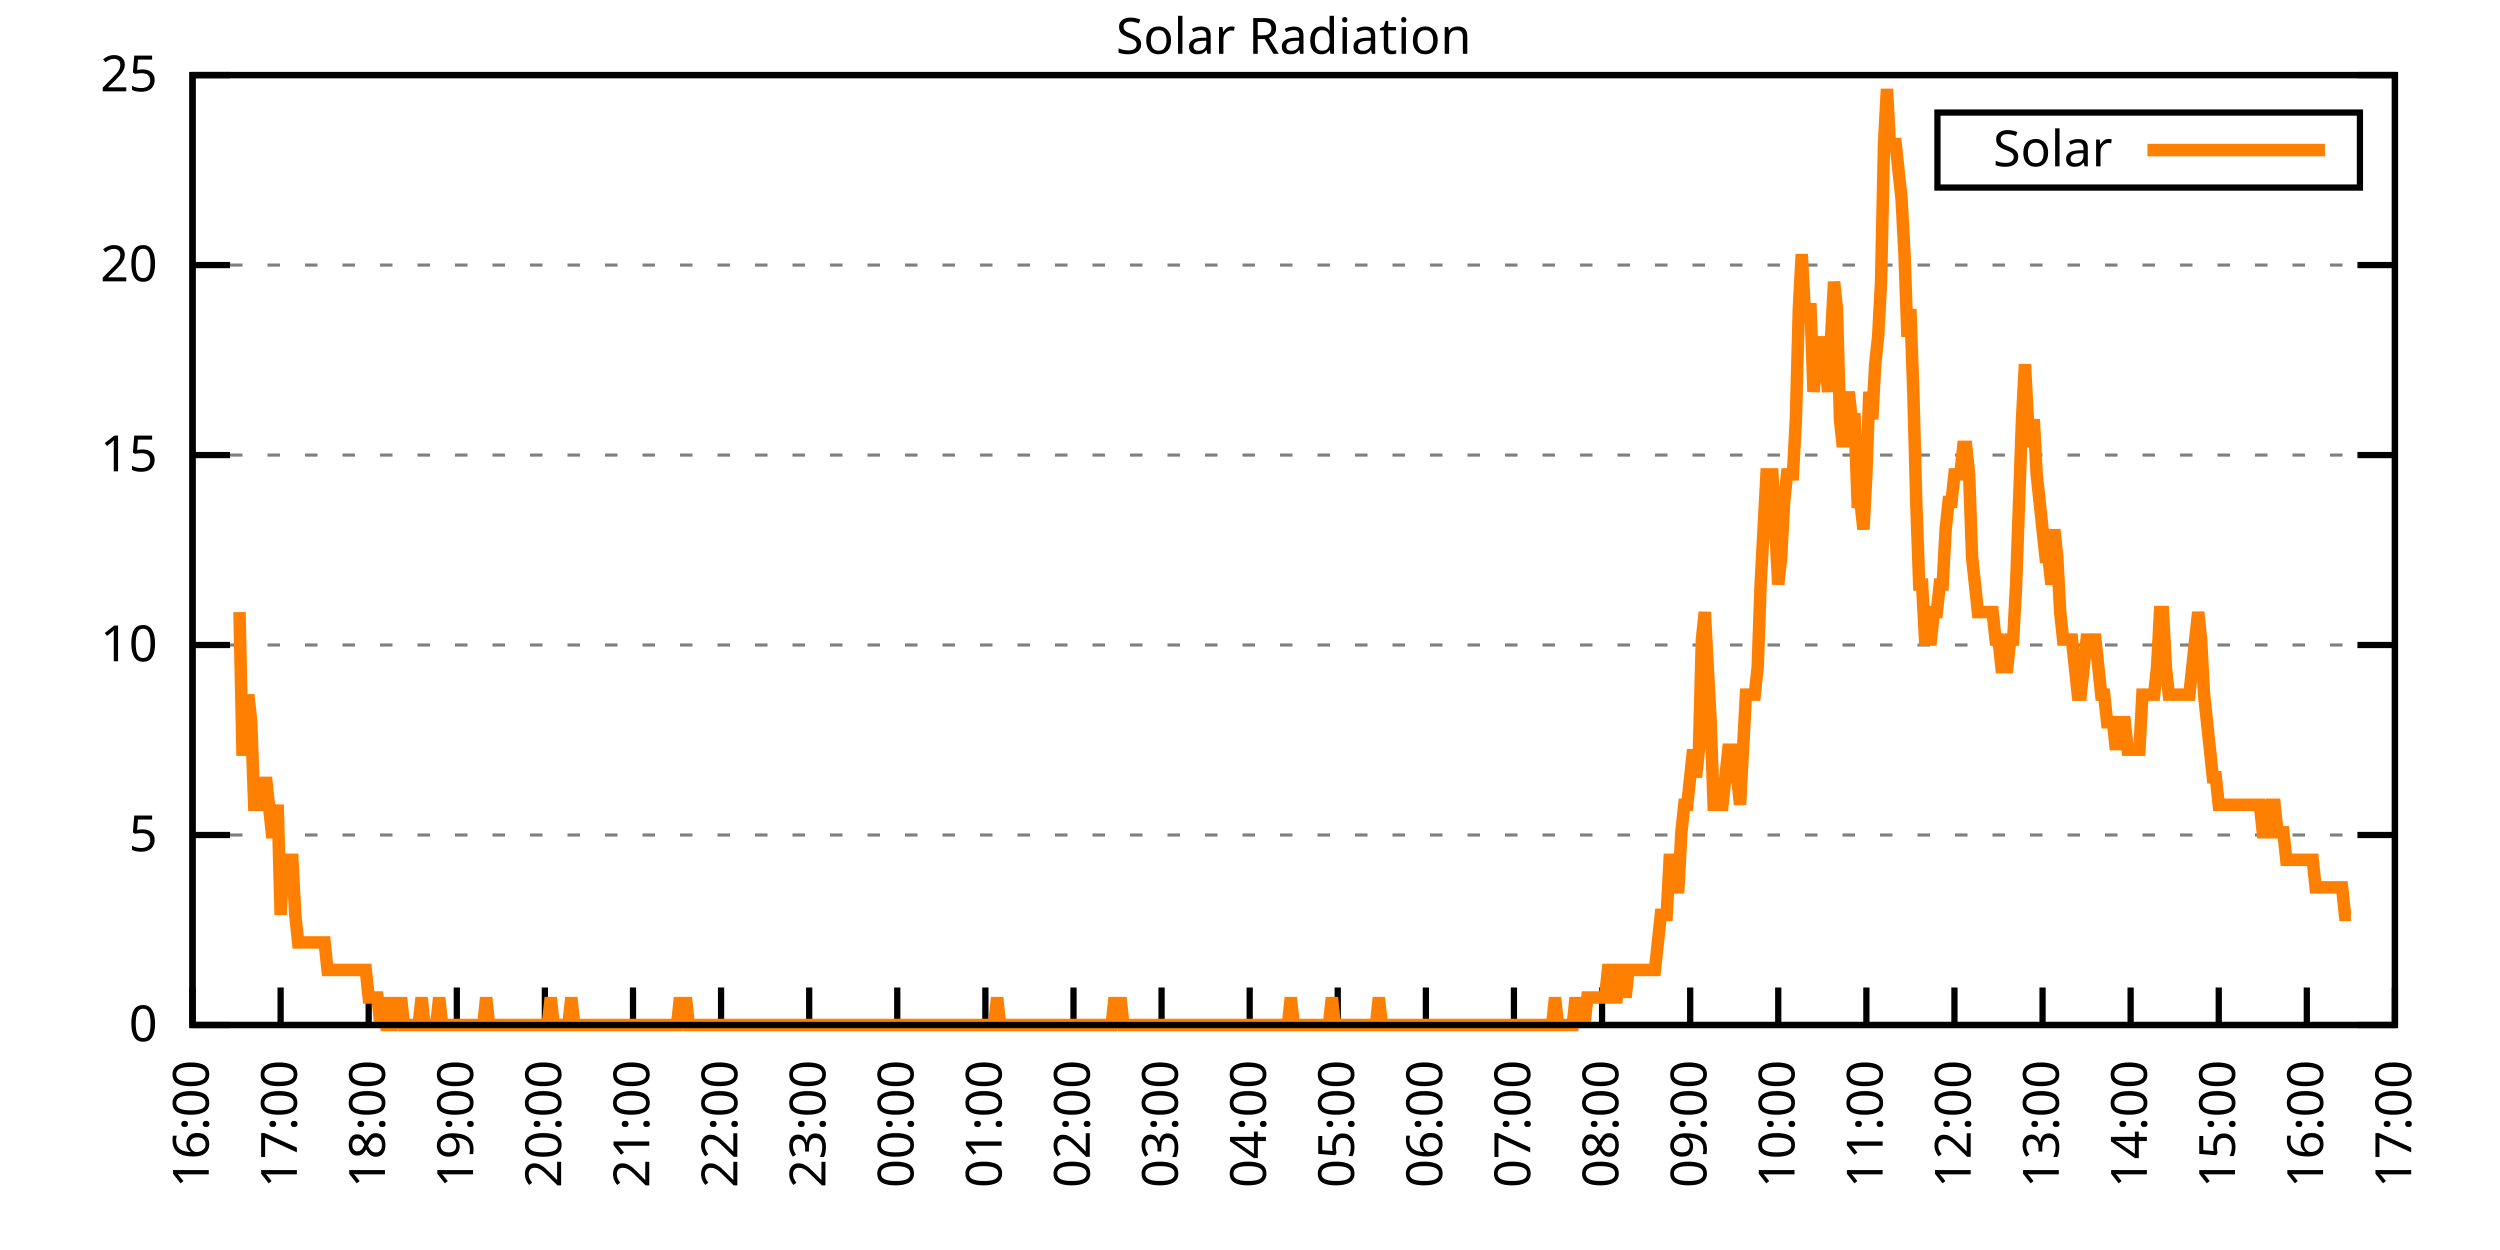
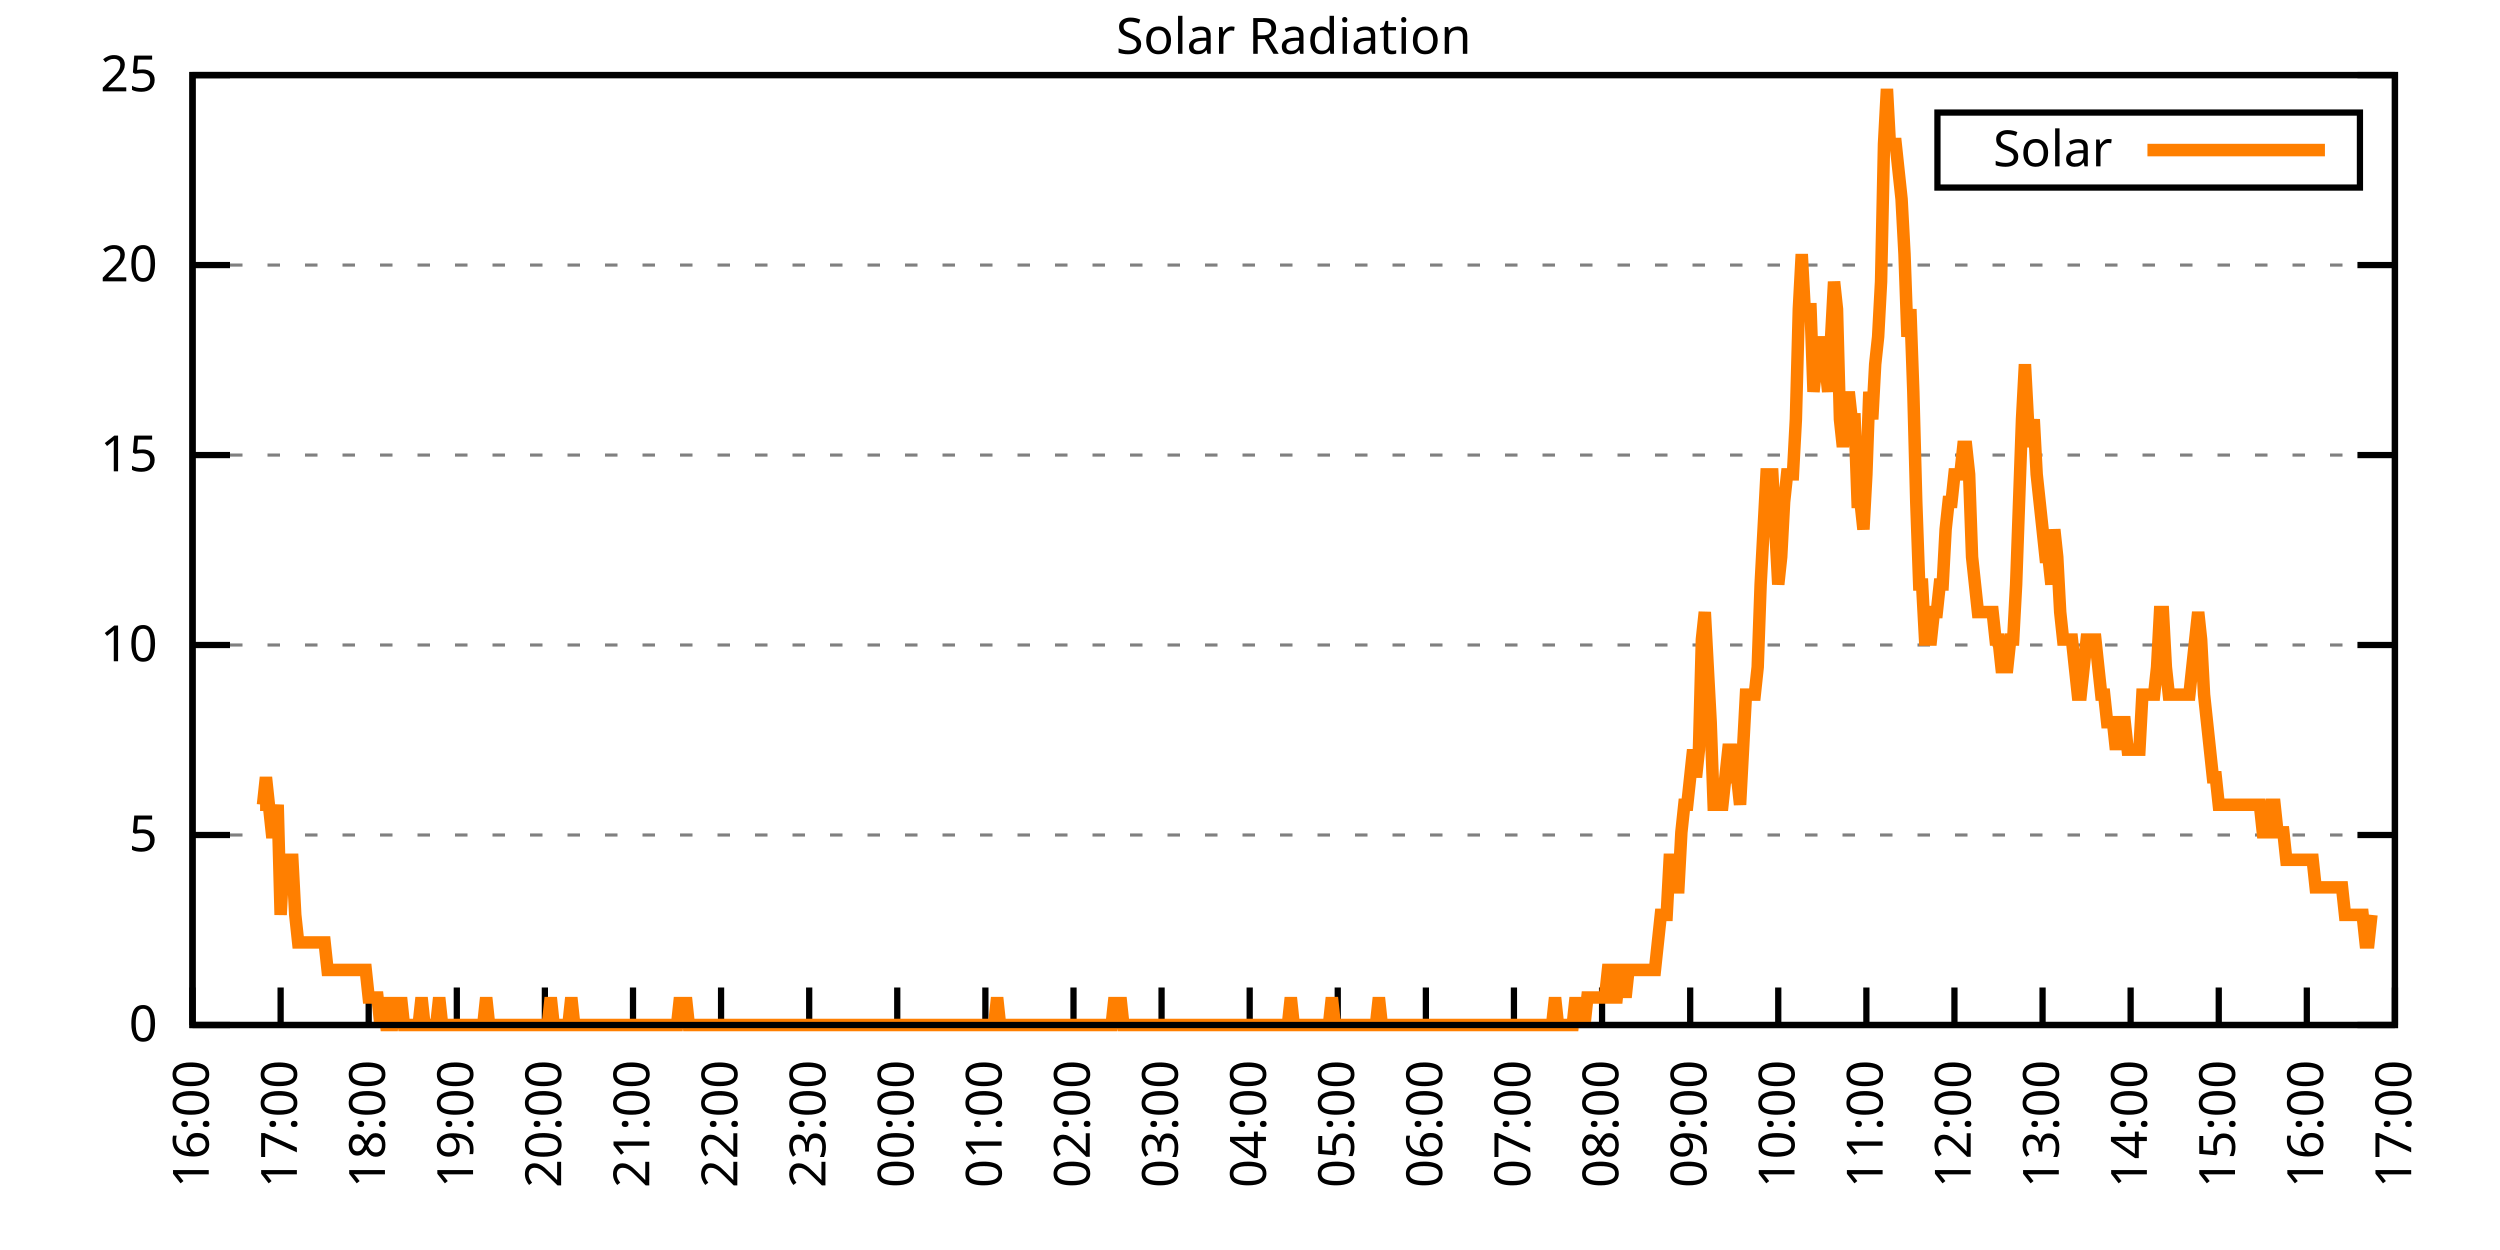
<svg xmlns="http://www.w3.org/2000/svg" xmlns:xlink="http://www.w3.org/1999/xlink" width="400" height="200" viewBox="0 0 400 200">
  <g id="gnuplot_canvas">
    <rect x="0" y="0" width="400" height="200" fill="none" />
    <defs>
      <circle id="gpDot" r="0.5" stroke-width="0.5" stroke="currentColor" />
      <path id="gpPt0" stroke-width="0.333" stroke="currentColor" d="M-1,0 h2 M0,-1 v2" />
      <path id="gpPt1" stroke-width="0.333" stroke="currentColor" d="M-1,-1 L1,1 M1,-1 L-1,1" />
      <path id="gpPt2" stroke-width="0.333" stroke="currentColor" d="M-1,0 L1,0 M0,-1 L0,1 M-1,-1 L1,1 M-1,1 L1,-1" />
      <rect id="gpPt3" stroke-width="0.333" stroke="currentColor" x="-1" y="-1" width="2" height="2" />
      <rect id="gpPt4" stroke-width="0.333" stroke="currentColor" fill="currentColor" x="-1" y="-1" width="2" height="2" />
      <circle id="gpPt5" stroke-width="0.333" stroke="currentColor" cx="0" cy="0" r="1" />
      <use xlink:href="#gpPt5" id="gpPt6" fill="currentColor" stroke="none" />
      <path id="gpPt7" stroke-width="0.333" stroke="currentColor" d="M0,-1.33 L-1.33,0.67 L1.33,0.67 z" />
      <use xlink:href="#gpPt7" id="gpPt8" fill="currentColor" stroke="none" />
      <use xlink:href="#gpPt7" id="gpPt9" stroke="currentColor" transform="rotate(180)" />
      <use xlink:href="#gpPt9" id="gpPt10" fill="currentColor" stroke="none" />
      <use xlink:href="#gpPt3" id="gpPt11" stroke="currentColor" transform="rotate(45)" />
      <use xlink:href="#gpPt11" id="gpPt12" fill="currentColor" stroke="none" />
      <path id="gpPt13" stroke-width="0.333" stroke="currentColor" d="M0,1.330 L1.265,0.411 L0.782,-1.067 L-0.782,-1.076 L-1.265,0.411 z" />
      <use xlink:href="#gpPt13" id="gpPt14" fill="currentColor" stroke="none" />
      <filter id="textbox" filterUnits="objectBoundingBox" x="0" y="0" height="1" width="1">
        <feFlood flood-color="white" flood-opacity="1" result="bgnd" />
        <feComposite in="SourceGraphic" in2="bgnd" operator="atop" />
      </filter>
      <filter id="greybox" filterUnits="objectBoundingBox" x="0" y="0" height="1" width="1">
        <feFlood flood-color="lightgrey" flood-opacity="1" result="grey" />
        <feComposite in="SourceGraphic" in2="grey" operator="atop" />
      </filter>
    </defs>
    <g fill="none" color="white" stroke="currentColor" stroke-width="1.00" stroke-linecap="butt" stroke-linejoin="miter">
</g>
    <g fill="none" color="black" stroke="currentColor" stroke-width="1.00" stroke-linecap="butt" stroke-linejoin="miter">
      <g stroke="none" shape-rendering="crispEdges">
        <polygon fill="rgb(255, 255, 255)" points="30.80,164.00 383.18,164.00 383.18,12.02 30.80,12.02 " />
      </g>
    </g>
    <g fill="none" color="black" stroke="currentColor" stroke-width="1.00" stroke-linecap="butt" stroke-linejoin="miter">
</g>
    <g fill="none" color="black" stroke="black" stroke-width="0.50" stroke-linecap="butt" stroke-linejoin="miter">
</g>
    <g fill="none" color="gray" stroke="currentColor" stroke-width="0.50" stroke-linecap="butt" stroke-linejoin="miter">
      <path stroke="gray" stroke-dasharray="2,4" class="gridline" d="M30.80,164.00 L383.19,164.00  " />
    </g>
    <g fill="none" color="gray" stroke="gray" stroke-width="1.00" stroke-linecap="butt" stroke-linejoin="miter">
</g>
    <g fill="none" color="black" stroke="currentColor" stroke-width="1.00" stroke-linecap="butt" stroke-linejoin="miter">
      <path stroke="black" d="M30.80,164.00 L36.80,164.00 M383.19,164.00 L377.19,164.00  " />
      <g transform="translate(25.20,166.60)" stroke="none" fill="black" font-family="Sans" font-size="8.00" text-anchor="end">
        <text>
          <tspan font-family="Sans"> 0</tspan>
        </text>
      </g>
    </g>
    <g fill="none" color="black" stroke="currentColor" stroke-width="1.00" stroke-linecap="butt" stroke-linejoin="miter">
</g>
    <g fill="none" color="black" stroke="black" stroke-width="0.50" stroke-linecap="butt" stroke-linejoin="miter">
</g>
    <g fill="none" color="gray" stroke="currentColor" stroke-width="0.50" stroke-linecap="butt" stroke-linejoin="miter">
      <path stroke="gray" stroke-dasharray="2,4" class="gridline" d="M30.80,133.60 L383.19,133.60  " />
    </g>
    <g fill="none" color="gray" stroke="gray" stroke-width="1.00" stroke-linecap="butt" stroke-linejoin="miter">
</g>
    <g fill="none" color="black" stroke="currentColor" stroke-width="1.00" stroke-linecap="butt" stroke-linejoin="miter">
      <path stroke="black" d="M30.80,133.60 L36.80,133.60 M383.19,133.60 L377.19,133.60  " />
      <g transform="translate(25.20,136.20)" stroke="none" fill="black" font-family="Sans" font-size="8.00" text-anchor="end">
        <text>
          <tspan font-family="Sans"> 5</tspan>
        </text>
      </g>
    </g>
    <g fill="none" color="black" stroke="currentColor" stroke-width="1.00" stroke-linecap="butt" stroke-linejoin="miter">
</g>
    <g fill="none" color="black" stroke="black" stroke-width="0.50" stroke-linecap="butt" stroke-linejoin="miter">
</g>
    <g fill="none" color="gray" stroke="currentColor" stroke-width="0.50" stroke-linecap="butt" stroke-linejoin="miter">
      <path stroke="gray" stroke-dasharray="2,4" class="gridline" d="M30.80,103.20 L383.19,103.20  " />
    </g>
    <g fill="none" color="gray" stroke="gray" stroke-width="1.00" stroke-linecap="butt" stroke-linejoin="miter">
</g>
    <g fill="none" color="black" stroke="currentColor" stroke-width="1.00" stroke-linecap="butt" stroke-linejoin="miter">
      <path stroke="black" d="M30.80,103.20 L36.80,103.20 M383.19,103.20 L377.19,103.20  " />
      <g transform="translate(25.20,105.80)" stroke="none" fill="black" font-family="Sans" font-size="8.00" text-anchor="end">
        <text>
          <tspan font-family="Sans"> 10</tspan>
        </text>
      </g>
    </g>
    <g fill="none" color="black" stroke="currentColor" stroke-width="1.00" stroke-linecap="butt" stroke-linejoin="miter">
</g>
    <g fill="none" color="black" stroke="black" stroke-width="0.50" stroke-linecap="butt" stroke-linejoin="miter">
</g>
    <g fill="none" color="gray" stroke="currentColor" stroke-width="0.50" stroke-linecap="butt" stroke-linejoin="miter">
      <path stroke="gray" stroke-dasharray="2,4" class="gridline" d="M30.80,72.81 L383.19,72.81  " />
    </g>
    <g fill="none" color="gray" stroke="gray" stroke-width="1.00" stroke-linecap="butt" stroke-linejoin="miter">
</g>
    <g fill="none" color="black" stroke="currentColor" stroke-width="1.00" stroke-linecap="butt" stroke-linejoin="miter">
      <path stroke="black" d="M30.80,72.81 L36.80,72.81 M383.19,72.81 L377.19,72.81  " />
      <g transform="translate(25.20,75.41)" stroke="none" fill="black" font-family="Sans" font-size="8.00" text-anchor="end">
        <text>
          <tspan font-family="Sans"> 15</tspan>
        </text>
      </g>
    </g>
    <g fill="none" color="black" stroke="currentColor" stroke-width="1.00" stroke-linecap="butt" stroke-linejoin="miter">
</g>
    <g fill="none" color="black" stroke="black" stroke-width="0.50" stroke-linecap="butt" stroke-linejoin="miter">
</g>
    <g fill="none" color="gray" stroke="currentColor" stroke-width="0.50" stroke-linecap="butt" stroke-linejoin="miter">
      <path stroke="gray" stroke-dasharray="2,4" class="gridline" d="M30.80,42.41 L383.19,42.41  " />
    </g>
    <g fill="none" color="gray" stroke="gray" stroke-width="1.00" stroke-linecap="butt" stroke-linejoin="miter">
</g>
    <g fill="none" color="black" stroke="currentColor" stroke-width="1.00" stroke-linecap="butt" stroke-linejoin="miter">
      <path stroke="black" d="M30.80,42.41 L36.80,42.41 M383.19,42.41 L377.19,42.41  " />
      <g transform="translate(25.20,45.01)" stroke="none" fill="black" font-family="Sans" font-size="8.00" text-anchor="end">
        <text>
          <tspan font-family="Sans"> 20</tspan>
        </text>
      </g>
    </g>
    <g fill="none" color="black" stroke="currentColor" stroke-width="1.00" stroke-linecap="butt" stroke-linejoin="miter">
</g>
    <g fill="none" color="black" stroke="black" stroke-width="0.50" stroke-linecap="butt" stroke-linejoin="miter">
</g>
    <g fill="none" color="gray" stroke="currentColor" stroke-width="0.50" stroke-linecap="butt" stroke-linejoin="miter">
      <path stroke="gray" stroke-dasharray="2,4" class="gridline" d="M30.80,12.01 L383.19,12.01  " />
    </g>
    <g fill="none" color="gray" stroke="gray" stroke-width="1.00" stroke-linecap="butt" stroke-linejoin="miter">
</g>
    <g fill="none" color="black" stroke="currentColor" stroke-width="1.00" stroke-linecap="butt" stroke-linejoin="miter">
      <path stroke="black" d="M30.80,12.01 L36.80,12.01 M383.19,12.01 L377.19,12.01  " />
      <g transform="translate(25.20,14.61)" stroke="none" fill="black" font-family="Sans" font-size="8.00" text-anchor="end">
        <text>
          <tspan font-family="Sans"> 25</tspan>
        </text>
      </g>
    </g>
    <g fill="none" color="black" stroke="currentColor" stroke-width="1.00" stroke-linecap="butt" stroke-linejoin="miter">
      <path stroke="black" d="M30.80,164.00 L30.80,158.00  " />
      <g transform="translate(33.40,169.60) rotate(270.00)" stroke="none" fill="black" font-family="Sans" font-size="8.00" text-anchor="end">
        <text>
          <tspan font-family="Sans">16:00</tspan>
        </text>
      </g>
    </g>
    <g fill="none" color="black" stroke="currentColor" stroke-width="1.00" stroke-linecap="butt" stroke-linejoin="miter">
      <path stroke="black" d="M44.90,164.00 L44.90,158.00  " />
      <g transform="translate(47.50,169.60) rotate(270.00)" stroke="none" fill="black" font-family="Sans" font-size="8.00" text-anchor="end">
        <text>
          <tspan font-family="Sans">17:00</tspan>
        </text>
      </g>
    </g>
    <g fill="none" color="black" stroke="currentColor" stroke-width="1.00" stroke-linecap="butt" stroke-linejoin="miter">
      <path stroke="black" d="M58.99,164.00 L58.99,158.00  " />
      <g transform="translate(61.59,169.60) rotate(270.00)" stroke="none" fill="black" font-family="Sans" font-size="8.00" text-anchor="end">
        <text>
          <tspan font-family="Sans">18:00</tspan>
        </text>
      </g>
    </g>
    <g fill="none" color="black" stroke="currentColor" stroke-width="1.00" stroke-linecap="butt" stroke-linejoin="miter">
      <path stroke="black" d="M73.09,164.00 L73.09,158.00  " />
      <g transform="translate(75.69,169.60) rotate(270.00)" stroke="none" fill="black" font-family="Sans" font-size="8.00" text-anchor="end">
        <text>
          <tspan font-family="Sans">19:00</tspan>
        </text>
      </g>
    </g>
    <g fill="none" color="black" stroke="currentColor" stroke-width="1.00" stroke-linecap="butt" stroke-linejoin="miter">
      <path stroke="black" d="M87.18,164.00 L87.18,158.00  " />
      <g transform="translate(89.78,169.60) rotate(270.00)" stroke="none" fill="black" font-family="Sans" font-size="8.00" text-anchor="end">
        <text>
          <tspan font-family="Sans">20:00</tspan>
        </text>
      </g>
    </g>
    <g fill="none" color="black" stroke="currentColor" stroke-width="1.00" stroke-linecap="butt" stroke-linejoin="miter">
      <path stroke="black" d="M101.28,164.00 L101.28,158.00  " />
      <g transform="translate(103.88,169.60) rotate(270.00)" stroke="none" fill="black" font-family="Sans" font-size="8.00" text-anchor="end">
        <text>
          <tspan font-family="Sans">21:00</tspan>
        </text>
      </g>
    </g>
    <g fill="none" color="black" stroke="currentColor" stroke-width="1.00" stroke-linecap="butt" stroke-linejoin="miter">
      <path stroke="black" d="M115.37,164.00 L115.37,158.00  " />
      <g transform="translate(117.97,169.60) rotate(270.00)" stroke="none" fill="black" font-family="Sans" font-size="8.00" text-anchor="end">
        <text>
          <tspan font-family="Sans">22:00</tspan>
        </text>
      </g>
    </g>
    <g fill="none" color="black" stroke="currentColor" stroke-width="1.00" stroke-linecap="butt" stroke-linejoin="miter">
      <path stroke="black" d="M129.47,164.00 L129.47,158.00  " />
      <g transform="translate(132.07,169.60) rotate(270.00)" stroke="none" fill="black" font-family="Sans" font-size="8.00" text-anchor="end">
        <text>
          <tspan font-family="Sans">23:00</tspan>
        </text>
      </g>
    </g>
    <g fill="none" color="black" stroke="currentColor" stroke-width="1.00" stroke-linecap="butt" stroke-linejoin="miter">
      <path stroke="black" d="M143.56,164.00 L143.56,158.00  " />
      <g transform="translate(146.16,169.60) rotate(270.00)" stroke="none" fill="black" font-family="Sans" font-size="8.00" text-anchor="end">
        <text>
          <tspan font-family="Sans">00:00</tspan>
        </text>
      </g>
    </g>
    <g fill="none" color="black" stroke="currentColor" stroke-width="1.00" stroke-linecap="butt" stroke-linejoin="miter">
      <path stroke="black" d="M157.66,164.00 L157.66,158.00  " />
      <g transform="translate(160.26,169.60) rotate(270.00)" stroke="none" fill="black" font-family="Sans" font-size="8.00" text-anchor="end">
        <text>
          <tspan font-family="Sans">01:00</tspan>
        </text>
      </g>
    </g>
    <g fill="none" color="black" stroke="currentColor" stroke-width="1.00" stroke-linecap="butt" stroke-linejoin="miter">
      <path stroke="black" d="M171.76,164.00 L171.76,158.00  " />
      <g transform="translate(174.36,169.60) rotate(270.00)" stroke="none" fill="black" font-family="Sans" font-size="8.00" text-anchor="end">
        <text>
          <tspan font-family="Sans">02:00</tspan>
        </text>
      </g>
    </g>
    <g fill="none" color="black" stroke="currentColor" stroke-width="1.00" stroke-linecap="butt" stroke-linejoin="miter">
      <path stroke="black" d="M185.85,164.00 L185.85,158.00  " />
      <g transform="translate(188.45,169.60) rotate(270.00)" stroke="none" fill="black" font-family="Sans" font-size="8.00" text-anchor="end">
        <text>
          <tspan font-family="Sans">03:00</tspan>
        </text>
      </g>
    </g>
    <g fill="none" color="black" stroke="currentColor" stroke-width="1.00" stroke-linecap="butt" stroke-linejoin="miter">
      <path stroke="black" d="M199.95,164.00 L199.95,158.00  " />
      <g transform="translate(202.55,169.60) rotate(270.00)" stroke="none" fill="black" font-family="Sans" font-size="8.00" text-anchor="end">
        <text>
          <tspan font-family="Sans">04:00</tspan>
        </text>
      </g>
    </g>
    <g fill="none" color="black" stroke="currentColor" stroke-width="1.00" stroke-linecap="butt" stroke-linejoin="miter">
      <path stroke="black" d="M214.04,164.00 L214.04,158.00  " />
      <g transform="translate(216.64,169.60) rotate(270.00)" stroke="none" fill="black" font-family="Sans" font-size="8.00" text-anchor="end">
        <text>
          <tspan font-family="Sans">05:00</tspan>
        </text>
      </g>
    </g>
    <g fill="none" color="black" stroke="currentColor" stroke-width="1.00" stroke-linecap="butt" stroke-linejoin="miter">
      <path stroke="black" d="M228.14,164.00 L228.14,158.00  " />
      <g transform="translate(230.74,169.60) rotate(270.00)" stroke="none" fill="black" font-family="Sans" font-size="8.00" text-anchor="end">
        <text>
          <tspan font-family="Sans">06:00</tspan>
        </text>
      </g>
    </g>
    <g fill="none" color="black" stroke="currentColor" stroke-width="1.00" stroke-linecap="butt" stroke-linejoin="miter">
      <path stroke="black" d="M242.23,164.00 L242.23,158.00  " />
      <g transform="translate(244.83,169.60) rotate(270.00)" stroke="none" fill="black" font-family="Sans" font-size="8.00" text-anchor="end">
        <text>
          <tspan font-family="Sans">07:00</tspan>
        </text>
      </g>
    </g>
    <g fill="none" color="black" stroke="currentColor" stroke-width="1.00" stroke-linecap="butt" stroke-linejoin="miter">
      <path stroke="black" d="M256.33,164.00 L256.33,158.00  " />
      <g transform="translate(258.93,169.60) rotate(270.00)" stroke="none" fill="black" font-family="Sans" font-size="8.00" text-anchor="end">
        <text>
          <tspan font-family="Sans">08:00</tspan>
        </text>
      </g>
    </g>
    <g fill="none" color="black" stroke="currentColor" stroke-width="1.00" stroke-linecap="butt" stroke-linejoin="miter">
      <path stroke="black" d="M270.43,164.00 L270.43,158.00  " />
      <g transform="translate(273.03,169.60) rotate(270.00)" stroke="none" fill="black" font-family="Sans" font-size="8.00" text-anchor="end">
        <text>
          <tspan font-family="Sans">09:00</tspan>
        </text>
      </g>
    </g>
    <g fill="none" color="black" stroke="currentColor" stroke-width="1.00" stroke-linecap="butt" stroke-linejoin="miter">
      <path stroke="black" d="M284.52,164.00 L284.52,158.00  " />
      <g transform="translate(287.12,169.60) rotate(270.00)" stroke="none" fill="black" font-family="Sans" font-size="8.00" text-anchor="end">
        <text>
          <tspan font-family="Sans">10:00</tspan>
        </text>
      </g>
    </g>
    <g fill="none" color="black" stroke="currentColor" stroke-width="1.00" stroke-linecap="butt" stroke-linejoin="miter">
      <path stroke="black" d="M298.62,164.00 L298.62,158.00  " />
      <g transform="translate(301.22,169.60) rotate(270.00)" stroke="none" fill="black" font-family="Sans" font-size="8.00" text-anchor="end">
        <text>
          <tspan font-family="Sans">11:00</tspan>
        </text>
      </g>
    </g>
    <g fill="none" color="black" stroke="currentColor" stroke-width="1.00" stroke-linecap="butt" stroke-linejoin="miter">
      <path stroke="black" d="M312.71,164.00 L312.71,158.00  " />
      <g transform="translate(315.31,169.60) rotate(270.00)" stroke="none" fill="black" font-family="Sans" font-size="8.00" text-anchor="end">
        <text>
          <tspan font-family="Sans">12:00</tspan>
        </text>
      </g>
    </g>
    <g fill="none" color="black" stroke="currentColor" stroke-width="1.00" stroke-linecap="butt" stroke-linejoin="miter">
      <path stroke="black" d="M326.81,164.00 L326.81,158.00  " />
      <g transform="translate(329.41,169.60) rotate(270.00)" stroke="none" fill="black" font-family="Sans" font-size="8.00" text-anchor="end">
        <text>
          <tspan font-family="Sans">13:00</tspan>
        </text>
      </g>
    </g>
    <g fill="none" color="black" stroke="currentColor" stroke-width="1.00" stroke-linecap="butt" stroke-linejoin="miter">
      <path stroke="black" d="M340.90,164.00 L340.90,158.00  " />
      <g transform="translate(343.50,169.60) rotate(270.00)" stroke="none" fill="black" font-family="Sans" font-size="8.00" text-anchor="end">
        <text>
          <tspan font-family="Sans">14:00</tspan>
        </text>
      </g>
    </g>
    <g fill="none" color="black" stroke="currentColor" stroke-width="1.00" stroke-linecap="butt" stroke-linejoin="miter">
      <path stroke="black" d="M355.00,164.00 L355.00,158.00  " />
      <g transform="translate(357.60,169.60) rotate(270.00)" stroke="none" fill="black" font-family="Sans" font-size="8.00" text-anchor="end">
        <text>
          <tspan font-family="Sans">15:00</tspan>
        </text>
      </g>
    </g>
    <g fill="none" color="black" stroke="currentColor" stroke-width="1.00" stroke-linecap="butt" stroke-linejoin="miter">
      <path stroke="black" d="M369.09,164.00 L369.09,158.00  " />
      <g transform="translate(371.69,169.60) rotate(270.00)" stroke="none" fill="black" font-family="Sans" font-size="8.00" text-anchor="end">
        <text>
          <tspan font-family="Sans">16:00</tspan>
        </text>
      </g>
    </g>
    <g fill="none" color="black" stroke="currentColor" stroke-width="1.00" stroke-linecap="butt" stroke-linejoin="miter">
      <path stroke="black" d="M383.19,164.00 L383.19,158.00  " />
      <g transform="translate(385.79,169.60) rotate(270.00)" stroke="none" fill="black" font-family="Sans" font-size="8.00" text-anchor="end">
        <text>
          <tspan font-family="Sans">17:00</tspan>
        </text>
      </g>
    </g>
    <g fill="none" color="black" stroke="currentColor" stroke-width="1.00" stroke-linecap="butt" stroke-linejoin="miter">
</g>
    <g fill="none" color="black" stroke="currentColor" stroke-width="1.00" stroke-linecap="butt" stroke-linejoin="miter">
      <path stroke="black" d="M30.80,12.01 L30.80,164.00 L383.19,164.00 L383.19,12.01 L30.80,12.01 Z  " />
    </g>
    <g fill="none" color="black" stroke="currentColor" stroke-width="1.00" stroke-linecap="butt" stroke-linejoin="miter">
</g>
    <g fill="none" color="black" stroke="currentColor" stroke-width="1.00" stroke-linecap="butt" stroke-linejoin="miter">
      <path stroke="black" d="M309.99,30.01 L309.99,18.01 L377.59,18.01 L377.59,30.01 L309.99,30.01 Z  " />
    </g>
    <g id="Solar_Radiation_plot_1">
      <g fill="none" color="white" stroke="black" stroke-width="2.00" stroke-linecap="butt" stroke-linejoin="miter">
</g>
      <g fill="none" color="black" stroke="currentColor" stroke-width="2.00" stroke-linecap="butt" stroke-linejoin="miter">
        <g transform="translate(337.99,26.61)" stroke="none" fill="black" font-family="Sans" font-size="8.00" text-anchor="end">
          <text>
            <tspan font-family="Sans">Solar</tspan>
          </text>
        </g>
      </g>
      <g fill="none" color="black" stroke="currentColor" stroke-width="2.00" stroke-linecap="butt" stroke-linejoin="miter">
-         <path stroke="rgb(255, 127,   0)" d="M343.59,24.01 L371.99,24.01 M38.32,97.93 L38.79,119.95 L39.26,119.95 L39.73,111.14 L40.20,115.55 L40.67,128.76   L41.14,128.76 L41.61,128.76 L42.08,128.76 L42.55,124.36 L43.02,128.76 L43.49,133.17 L43.96,133.17 L44.43,128.76   L44.90,146.38 L45.37,137.57 L45.84,137.57 L46.31,137.57 L46.78,137.57 L47.24,146.38 L47.71,150.79 L48.18,150.79   L48.65,150.79 L49.12,150.79 L49.59,150.79 L50.06,150.79 L50.53,150.79 L51.00,150.79 L51.47,150.79 L51.94,150.79   L52.41,155.19 L52.88,155.19 L53.35,155.19 L53.82,155.19 L54.29,155.19 L54.76,155.19 L55.23,155.19 L55.70,155.19   L56.17,155.19 L56.64,155.19 L57.11,155.19 L57.58,155.19 L58.05,155.19 L58.52,155.19 L58.99,159.60 L59.46,159.60   L59.93,159.60 L60.40,159.60 L60.87,164.00 L61.34,159.60 L61.81,164.00 L62.28,164.00 L62.75,164.00 L63.22,159.60   L63.69,164.00 L64.16,159.60 L64.63,164.00 L65.10,164.00 L65.57,164.00 L66.04,164.00 L66.51,164.00 L66.98,164.00   L67.45,159.60 L67.92,164.00 L68.39,164.00 L68.86,164.00 L69.33,164.00 L69.80,164.00 L70.27,159.60 L70.74,164.00   L71.21,164.00 L71.68,164.00 L72.15,164.00 L72.62,164.00 L73.09,164.00 L73.56,164.00 L74.03,164.00 L74.50,164.00   L74.97,164.00 L75.44,164.00 L75.91,164.00 L76.38,164.00 L76.85,164.00 L77.32,164.00 L77.79,159.60 L78.26,164.00   L78.73,164.00 L79.19,164.00 L79.66,164.00 L80.13,164.00 L80.60,164.00 L81.07,164.00 L81.54,164.00 L82.01,164.00   L82.48,164.00 L82.95,164.00 L83.42,164.00 L83.89,164.00 L84.36,164.00 L84.83,164.00 L85.30,164.00 L85.77,164.00   L86.24,164.00 L86.71,164.00 L87.18,164.00 L87.65,164.00 L88.12,159.60 L88.59,164.00 L89.06,164.00 L89.53,164.00   L90.00,164.00 L90.47,164.00 L90.94,164.00 L91.41,159.60 L91.88,164.00 L92.35,164.00 L92.82,164.00 L93.29,164.00   L93.76,164.00 L94.23,164.00 L94.70,164.00 L95.17,164.00 L95.64,164.00 L96.11,164.00 L96.58,164.00 L97.05,164.00   L97.52,164.00 L97.99,164.00 L98.46,164.00 L98.93,164.00 L99.40,164.00 L99.87,164.00 L100.34,164.00 L100.81,164.00   L101.28,164.00 L101.75,164.00 L102.22,164.00 L102.69,164.00 L103.16,164.00 L103.63,164.00 L104.10,164.00 L104.57,164.00   L105.04,164.00 L105.51,164.00 L105.98,164.00 L106.45,164.00 L106.92,164.00 L107.39,164.00 L107.86,164.00 L108.33,164.00   L108.80,159.60 L109.27,164.00 L109.74,159.60 L110.21,164.00 L110.68,164.00 L111.14,164.00 L111.61,164.00 L112.08,164.00   L112.55,164.00 L113.02,164.00 L113.49,164.00 L113.96,164.00 L114.43,164.00 L114.90,164.00 L115.37,164.00 L115.84,164.00   L116.31,164.00 L116.78,164.00 L117.25,164.00 L117.72,164.00 L118.19,164.00 L118.66,164.00 L119.13,164.00 L119.60,164.00   L120.07,164.00 L120.54,164.00 L121.01,164.00 L121.48,164.00 L121.95,164.00 L122.42,164.00 L122.89,164.00 L123.36,164.00   L123.83,164.00 L124.30,164.00 L124.77,164.00 L125.24,164.00 L125.71,164.00 L126.18,164.00 L126.65,164.00 L127.12,164.00   L127.59,164.00 L128.06,164.00 L128.53,164.00 L129.00,164.00 L129.47,164.00 L129.94,164.00 L130.41,164.00 L130.88,164.00   L131.35,164.00 L131.82,164.00 L132.29,164.00 L132.76,164.00 L133.23,164.00 L133.70,164.00 L134.17,164.00 L134.64,164.00   L135.11,164.00 L135.58,164.00 L136.05,164.00 L136.52,164.00 L136.99,164.00 L137.46,164.00 L137.93,164.00 L138.40,164.00   L138.87,164.00 L139.34,164.00 L139.81,164.00 L140.28,164.00 L140.75,164.00 L141.22,164.00 L141.69,164.00 L142.16,164.00   L142.63,164.00 L143.09,164.00 L143.56,164.00 L144.03,164.00 L144.50,164.00 L144.97,164.00 L145.44,164.00 L145.91,164.00   L146.38,164.00 L146.85,164.00 L147.32,164.00 L147.79,164.00 L148.26,164.00 L148.73,164.00 L149.20,164.00 L149.67,164.00   L150.14,164.00 L150.61,164.00 L151.08,164.00 L151.55,164.00 L152.02,164.00 L152.49,164.00 L152.96,164.00 L153.43,164.00   L153.90,164.00 L154.37,164.00 L154.84,164.00 L155.31,164.00 L155.78,164.00 L156.25,164.00 L156.72,164.00 L157.19,164.00   L157.66,164.00 L158.13,164.00 L158.60,164.00 L159.07,164.00 L159.54,159.60 L160.01,164.00 L160.48,164.00 L160.95,164.00   L161.42,164.00 L161.89,164.00 L162.36,164.00 L162.83,164.00 L163.30,164.00 L163.77,164.00 L164.24,164.00 L164.71,164.00   L165.18,164.00 L165.65,164.00 L166.12,164.00 L166.59,164.00 L167.06,164.00 L167.53,164.00 L168.00,164.00 L168.47,164.00   L168.94,164.00 L169.41,164.00 L169.88,164.00 L170.35,164.00 L170.82,164.00 L171.29,164.00 L171.76,164.00 L172.23,164.00   L172.70,164.00 L173.17,164.00 L173.64,164.00 L174.11,164.00 L174.58,164.00 L175.04,164.00 L175.51,164.00 L175.98,164.00   L176.45,164.00 L176.92,164.00 L177.39,164.00 L177.86,164.00 L178.33,159.60 L178.80,164.00 L179.27,159.60 L179.74,164.00   L180.21,164.00 L180.68,164.00 L181.15,164.00 L181.62,164.00 L182.09,164.00 L182.56,164.00 L183.03,164.00 L183.50,164.00   L183.97,164.00 L184.44,164.00 L184.91,164.00 L185.38,164.00 L185.85,164.00 L186.32,164.00 L186.79,164.00 L187.26,164.00   L187.73,164.00 L188.20,164.00 L188.67,164.00 L189.14,164.00 L189.61,164.00 L190.08,164.00 L190.55,164.00 L191.02,164.00   L191.49,164.00 L191.96,164.00 L192.43,164.00 L192.90,164.00 L193.37,164.00 L193.84,164.00 L194.31,164.00 L194.78,164.00   L195.25,164.00 L195.72,164.00 L196.19,164.00 L196.66,164.00 L197.13,164.00 L197.60,164.00 L198.07,164.00 L198.54,164.00   L199.01,164.00 L199.48,164.00 L199.95,164.00 L200.42,164.00 L200.89,164.00 L201.36,164.00 L201.83,164.00 L202.30,164.00   L202.77,164.00 L203.24,164.00 L203.71,164.00 L204.18,164.00 L204.65,164.00 L205.12,164.00 L205.59,164.00 L206.06,164.00   L206.53,159.60 L207.00,164.00 L207.46,164.00 L207.93,164.00 L208.40,164.00 L208.87,164.00 L209.34,164.00 L209.81,164.00   L210.28,164.00 L210.75,164.00 L211.22,164.00 L211.69,164.00 L212.16,164.00 L212.63,164.00 L213.10,159.60 L213.57,164.00   L214.04,164.00 L214.51,164.00 L214.98,164.00 L215.45,164.00 L215.92,164.00 L216.39,164.00 L216.86,164.00 L217.33,164.00   L217.80,164.00 L218.27,164.00 L218.74,164.00 L219.21,164.00 L219.68,164.00 L220.15,164.00 L220.62,159.60 L221.09,164.00   L221.56,164.00 L222.03,164.00 L222.50,164.00 L222.97,164.00 L223.44,164.00 L223.91,164.00 L224.38,164.00 L224.85,164.00   L225.32,164.00 L225.79,164.00 L226.26,164.00 L226.73,164.00 L227.20,164.00 L227.67,164.00 L228.14,164.00 L228.61,164.00   L229.08,164.00 L229.55,164.00 L230.02,164.00 L230.49,164.00 L230.96,164.00 L231.43,164.00 L231.90,164.00 L232.37,164.00   L232.84,164.00 L233.31,164.00 L233.78,164.00 L234.25,164.00 L234.72,164.00 L235.19,164.00 L235.66,164.00 L236.13,164.00   L236.60,164.00 L237.07,164.00 L237.54,164.00 L238.01,164.00 L238.48,164.00 L238.95,164.00 L239.41,164.00 L239.88,164.00   L240.35,164.00 L240.82,164.00 L241.29,164.00 L241.76,164.00 L242.23,164.00 L242.70,164.00 L243.17,164.00 L243.64,164.00   L244.11,164.00 L244.58,164.00 L245.05,164.00 L245.52,164.00 L245.99,164.00 L246.46,164.00 L246.93,164.00 L247.40,164.00   L247.87,164.00 L248.34,164.00 L248.81,159.60 L249.28,164.00 L249.75,164.00 L250.22,164.00 L250.69,164.00 L251.16,164.00   L251.63,164.00 L252.10,159.60 L252.57,164.00 L253.04,159.60 L253.51,164.00 L253.98,159.60 L254.45,159.60 L254.92,159.60   L255.39,159.60 L255.86,159.60 L256.33,159.60 L256.80,159.60 L257.27,155.19 L257.74,155.19 L258.21,159.60 L258.68,159.60   L259.15,155.19 L259.62,155.19 L260.09,159.60 L260.56,155.19 L261.03,155.19 L261.50,155.19 L261.97,155.19 L262.44,155.19   L262.91,155.19 L263.38,155.19 L263.85,155.19 L264.32,155.19 L264.79,155.19 L265.26,150.79 L265.73,146.38 L266.20,146.38   L266.67,146.38 L267.14,137.57 L267.61,137.57 L268.08,141.98 L268.55,141.98 L269.02,133.17 L269.49,128.76 L269.96,128.76   L270.43,124.36 L270.90,119.95 L271.36,124.36 L271.83,119.95 L272.30,102.33 L272.77,97.93 L273.24,106.74 L273.71,115.55   L274.18,128.76 L274.65,128.76 L275.12,128.76 L275.59,128.76 L276.06,124.36 L276.53,119.95 L277.00,119.95 L277.47,124.36   L277.94,124.36 L278.41,128.76 L278.88,119.95 L279.35,111.14 L279.82,111.14 L280.29,111.14 L280.76,111.14 L281.23,106.74   L281.70,93.52 L282.17,84.71 L282.64,75.90 L283.11,75.90 L283.58,75.90 L284.05,84.71 L284.52,93.52 L284.99,89.12   L285.46,80.31 L285.93,75.90 L286.40,75.90 L286.87,75.90 L287.34,67.09 L287.81,49.47 L288.28,40.66 L288.75,49.47   L289.22,49.47 L289.69,49.47 L290.16,62.69 L290.63,58.28 L291.10,58.28 L291.57,53.88 L292.04,58.28 L292.51,62.69   L292.98,53.88 L293.45,45.07 L293.92,49.47 L294.39,67.09 L294.86,71.50 L295.33,67.09 L295.80,62.69 L296.27,67.09   L296.74,67.09 L297.21,80.31 L297.68,80.31 L298.15,84.71 L298.62,75.90 L299.09,62.69 L299.56,67.09 L300.03,58.28   L300.50,53.88 L300.97,45.07 L301.44,23.04 L301.91,14.23 L302.38,23.04 L302.85,23.04 L303.31,23.04 L303.78,27.45   L304.25,31.85 L304.72,40.66 L305.19,53.88 L305.66,49.47 L306.13,62.69 L306.60,80.31 L307.07,93.52 L307.54,93.52   L308.01,102.33 L308.48,102.33 L308.95,102.33 L309.42,97.93 L309.89,97.93 L310.36,93.52 L310.83,93.52 L311.30,84.71   L311.77,80.31 L312.24,80.31 L312.71,75.90 L313.18,75.90 L313.65,75.90 L314.12,71.50 L314.59,71.50 L315.06,75.90   L315.53,89.12 L316.00,93.52 L316.47,97.93 L316.94,97.93 L317.41,97.93 L317.88,97.93 L318.35,97.93 L318.82,97.93   L319.29,102.33 L319.76,102.33 L320.23,106.74 L320.70,106.74 L321.17,106.74 L321.64,102.33 L322.11,102.33 L322.58,93.52   L323.05,80.31 L323.52,67.09 L323.99,58.28 L324.46,67.09 L324.93,71.50 L325.40,67.09 L325.87,75.90 L326.34,80.31   L326.81,84.71 L327.28,89.12 L327.75,89.12 L328.22,93.52 L328.69,84.71 L329.16,89.12 L329.63,97.93 L330.10,102.33   L330.57,102.33 L331.04,102.33 L331.51,102.33 L331.98,106.74 L332.45,111.14 L332.92,111.14 L333.39,106.74 L333.86,102.33   L334.33,102.33 L334.80,102.33 L335.26,102.33 L335.73,106.74 L336.20,111.14 L336.67,111.14 L337.14,115.55 L337.61,115.55   L338.08,115.55 L338.55,119.95 L339.02,115.55 L339.49,115.55 L339.96,115.55 L340.43,119.95 L340.90,119.95 L341.37,119.95   L341.84,119.95 L342.31,119.95 L342.78,111.14 L343.25,111.14 L343.72,111.14 L344.19,111.14 L344.66,111.14 L345.13,106.74   L345.60,97.93 L346.07,97.93 L346.54,106.74 L347.01,111.14 L347.48,111.14 L347.95,111.14 L348.42,111.14 L348.89,111.14   L349.36,111.14 L349.83,111.14 L350.30,111.14 L350.77,106.74 L351.24,102.33 L351.71,97.93 L352.18,102.33 L352.65,111.14   L353.12,115.55 L353.59,119.95 L354.06,124.36 L354.53,124.36 L355.00,128.76 L355.47,128.76 L355.94,128.76 L356.41,128.76   L356.88,128.76 L357.35,128.76 L357.82,128.76 L358.29,128.76 L358.76,128.76 L359.23,128.76 L359.70,128.76 L360.17,128.76   L360.64,128.76 L361.11,128.76 L361.58,128.76 L362.05,133.17 L362.52,133.17 L362.99,133.17 L363.46,128.76 L363.93,128.76   L364.40,133.17 L364.87,133.17 L365.34,133.17 L365.81,137.57 L366.28,137.57 L366.75,137.57 L367.21,137.57 L367.68,137.57   L368.15,137.57 L368.62,137.57 L369.09,137.57 L369.56,137.57 L370.03,137.57 L370.50,141.98 L370.97,141.98 L371.44,141.98   L371.91,141.98 L372.38,141.98 L372.85,141.98 L373.32,141.98 L373.79,141.98 L374.26,141.98 L374.73,141.98 L375.20,146.38   L375.67,146.38 L376.14,146.38  " />
+         <path stroke="rgb(255, 127,   0)" d="M343.59,24.01 L371.99,24.01 M41.61,128.76 L42.08,128.76 L42.55,124.36 L43.02,128.76 L43.49,133.17 L43.96,133.17   L44.43,128.76 L44.90,146.38 L45.37,137.57 L45.84,137.57 L46.31,137.57 L46.78,137.57 L47.24,146.38 L47.71,150.79   L48.18,150.79 L48.65,150.79 L49.12,150.79 L49.59,150.79 L50.06,150.79 L50.53,150.79 L51.00,150.79 L51.47,150.79   L51.94,150.79 L52.41,155.19 L52.88,155.19 L53.35,155.19 L53.82,155.19 L54.29,155.19 L54.76,155.19 L55.23,155.19   L55.70,155.19 L56.17,155.19 L56.64,155.19 L57.11,155.19 L57.58,155.19 L58.05,155.19 L58.52,155.19 L58.99,159.60   L59.46,159.60 L59.93,159.60 L60.40,159.60 L60.87,164.00 L61.34,159.60 L61.81,164.00 L62.28,164.00 L62.75,164.00   L63.22,159.60 L63.69,164.00 L64.16,159.60 L64.63,164.00 L65.10,164.00 L65.57,164.00 L66.04,164.00 L66.51,164.00   L66.98,164.00 L67.45,159.60 L67.92,164.00 L68.39,164.00 L68.86,164.00 L69.33,164.00 L69.80,164.00 L70.27,159.60   L70.74,164.00 L71.21,164.00 L71.68,164.00 L72.15,164.00 L72.62,164.00 L73.09,164.00 L73.56,164.00 L74.03,164.00   L74.50,164.00 L74.97,164.00 L75.44,164.00 L75.91,164.00 L76.38,164.00 L76.85,164.00 L77.32,164.00 L77.79,159.60   L78.26,164.00 L78.73,164.00 L79.19,164.00 L79.66,164.00 L80.13,164.00 L80.60,164.00 L81.07,164.00 L81.54,164.00   L82.01,164.00 L82.48,164.00 L82.95,164.00 L83.42,164.00 L83.89,164.00 L84.36,164.00 L84.83,164.00 L85.30,164.00   L85.77,164.00 L86.24,164.00 L86.71,164.00 L87.18,164.00 L87.65,164.00 L88.12,159.60 L88.59,164.00 L89.06,164.00   L89.53,164.00 L90.00,164.00 L90.47,164.00 L90.94,164.00 L91.41,159.60 L91.88,164.00 L92.35,164.00 L92.82,164.00   L93.29,164.00 L93.76,164.00 L94.23,164.00 L94.70,164.00 L95.17,164.00 L95.64,164.00 L96.11,164.00 L96.58,164.00   L97.05,164.00 L97.52,164.00 L97.99,164.00 L98.46,164.00 L98.93,164.00 L99.40,164.00 L99.87,164.00 L100.34,164.00   L100.81,164.00 L101.28,164.00 L101.75,164.00 L102.22,164.00 L102.69,164.00 L103.16,164.00 L103.63,164.00 L104.10,164.00   L104.57,164.00 L105.04,164.00 L105.51,164.00 L105.98,164.00 L106.45,164.00 L106.92,164.00 L107.39,164.00 L107.86,164.00   L108.33,164.00 L108.80,159.60 L109.27,164.00 L109.74,159.60 L110.21,164.00 L110.68,164.00 L111.14,164.00 L111.61,164.00   L112.08,164.00 L112.55,164.00 L113.02,164.00 L113.49,164.00 L113.96,164.00 L114.43,164.00 L114.90,164.00 L115.37,164.00   L115.84,164.00 L116.31,164.00 L116.78,164.00 L117.25,164.00 L117.72,164.00 L118.19,164.00 L118.66,164.00 L119.13,164.00   L119.60,164.00 L120.07,164.00 L120.54,164.00 L121.01,164.00 L121.48,164.00 L121.95,164.00 L122.42,164.00 L122.89,164.00   L123.36,164.00 L123.83,164.00 L124.30,164.00 L124.77,164.00 L125.24,164.00 L125.71,164.00 L126.18,164.00 L126.65,164.00   L127.12,164.00 L127.59,164.00 L128.06,164.00 L128.53,164.00 L129.00,164.00 L129.47,164.00 L129.94,164.00 L130.41,164.00   L130.88,164.00 L131.35,164.00 L131.82,164.00 L132.29,164.00 L132.76,164.00 L133.23,164.00 L133.70,164.00 L134.17,164.00   L134.64,164.00 L135.11,164.00 L135.58,164.00 L136.05,164.00 L136.52,164.00 L136.99,164.00 L137.46,164.00 L137.93,164.00   L138.40,164.00 L138.87,164.00 L139.34,164.00 L139.81,164.00 L140.28,164.00 L140.75,164.00 L141.22,164.00 L141.69,164.00   L142.16,164.00 L142.63,164.00 L143.09,164.00 L143.56,164.00 L144.03,164.00 L144.50,164.00 L144.97,164.00 L145.44,164.00   L145.91,164.00 L146.38,164.00 L146.85,164.00 L147.32,164.00 L147.79,164.00 L148.26,164.00 L148.73,164.00 L149.20,164.00   L149.67,164.00 L150.14,164.00 L150.61,164.00 L151.08,164.00 L151.55,164.00 L152.02,164.00 L152.49,164.00 L152.96,164.00   L153.43,164.00 L153.90,164.00 L154.37,164.00 L154.84,164.00 L155.31,164.00 L155.78,164.00 L156.25,164.00 L156.72,164.00   L157.19,164.00 L157.66,164.00 L158.13,164.00 L158.60,164.00 L159.07,164.00 L159.54,159.60 L160.01,164.00 L160.48,164.00   L160.95,164.00 L161.42,164.00 L161.89,164.00 L162.36,164.00 L162.83,164.00 L163.30,164.00 L163.77,164.00 L164.24,164.00   L164.71,164.00 L165.18,164.00 L165.65,164.00 L166.12,164.00 L166.59,164.00 L167.06,164.00 L167.53,164.00 L168.00,164.00   L168.47,164.00 L168.94,164.00 L169.41,164.00 L169.88,164.00 L170.35,164.00 L170.82,164.00 L171.29,164.00 L171.76,164.00   L172.23,164.00 L172.70,164.00 L173.17,164.00 L173.64,164.00 L174.11,164.00 L174.58,164.00 L175.04,164.00 L175.51,164.00   L175.98,164.00 L176.45,164.00 L176.92,164.00 L177.39,164.00 L177.86,164.00 L178.33,159.60 L178.80,164.00 L179.27,159.60   L179.74,164.00 L180.21,164.00 L180.68,164.00 L181.15,164.00 L181.62,164.00 L182.09,164.00 L182.56,164.00 L183.03,164.00   L183.50,164.00 L183.97,164.00 L184.44,164.00 L184.91,164.00 L185.38,164.00 L185.85,164.00 L186.32,164.00 L186.79,164.00   L187.26,164.00 L187.73,164.00 L188.20,164.00 L188.67,164.00 L189.14,164.00 L189.61,164.00 L190.08,164.00 L190.55,164.00   L191.02,164.00 L191.49,164.00 L191.96,164.00 L192.43,164.00 L192.90,164.00 L193.37,164.00 L193.84,164.00 L194.31,164.00   L194.78,164.00 L195.25,164.00 L195.72,164.00 L196.19,164.00 L196.66,164.00 L197.13,164.00 L197.60,164.00 L198.07,164.00   L198.54,164.00 L199.01,164.00 L199.48,164.00 L199.95,164.00 L200.42,164.00 L200.89,164.00 L201.36,164.00 L201.83,164.00   L202.30,164.00 L202.77,164.00 L203.24,164.00 L203.71,164.00 L204.18,164.00 L204.65,164.00 L205.12,164.00 L205.59,164.00   L206.06,164.00 L206.53,159.60 L207.00,164.00 L207.46,164.00 L207.93,164.00 L208.40,164.00 L208.87,164.00 L209.34,164.00   L209.81,164.00 L210.28,164.00 L210.75,164.00 L211.22,164.00 L211.69,164.00 L212.16,164.00 L212.63,164.00 L213.10,159.60   L213.57,164.00 L214.04,164.00 L214.51,164.00 L214.98,164.00 L215.45,164.00 L215.92,164.00 L216.39,164.00 L216.86,164.00   L217.33,164.00 L217.80,164.00 L218.27,164.00 L218.74,164.00 L219.21,164.00 L219.68,164.00 L220.15,164.00 L220.62,159.60   L221.09,164.00 L221.56,164.00 L222.03,164.00 L222.50,164.00 L222.97,164.00 L223.44,164.00 L223.91,164.00 L224.38,164.00   L224.85,164.00 L225.32,164.00 L225.79,164.00 L226.26,164.00 L226.73,164.00 L227.20,164.00 L227.67,164.00 L228.14,164.00   L228.61,164.00 L229.08,164.00 L229.55,164.00 L230.02,164.00 L230.49,164.00 L230.96,164.00 L231.43,164.00 L231.90,164.00   L232.37,164.00 L232.84,164.00 L233.31,164.00 L233.78,164.00 L234.25,164.00 L234.72,164.00 L235.19,164.00 L235.66,164.00   L236.13,164.00 L236.60,164.00 L237.07,164.00 L237.54,164.00 L238.01,164.00 L238.48,164.00 L238.95,164.00 L239.41,164.00   L239.88,164.00 L240.35,164.00 L240.82,164.00 L241.29,164.00 L241.76,164.00 L242.23,164.00 L242.70,164.00 L243.17,164.00   L243.64,164.00 L244.11,164.00 L244.58,164.00 L245.05,164.00 L245.52,164.00 L245.99,164.00 L246.46,164.00 L246.93,164.00   L247.40,164.00 L247.87,164.00 L248.34,164.00 L248.81,159.60 L249.28,164.00 L249.75,164.00 L250.22,164.00 L250.69,164.00   L251.16,164.00 L251.63,164.00 L252.10,159.60 L252.57,164.00 L253.04,159.60 L253.51,164.00 L253.98,159.60 L254.45,159.60   L254.92,159.60 L255.39,159.60 L255.86,159.60 L256.33,159.60 L256.80,159.60 L257.27,155.19 L257.74,155.19 L258.21,159.60   L258.68,159.60 L259.15,155.19 L259.62,155.19 L260.09,159.60 L260.56,155.19 L261.03,155.19 L261.50,155.19 L261.97,155.19   L262.44,155.19 L262.91,155.19 L263.38,155.19 L263.85,155.19 L264.32,155.19 L264.79,155.19 L265.26,150.79 L265.73,146.38   L266.20,146.38 L266.67,146.38 L267.14,137.57 L267.61,137.57 L268.08,141.98 L268.55,141.98 L269.02,133.17 L269.49,128.76   L269.96,128.76 L270.43,124.36 L270.90,119.95 L271.36,124.36 L271.83,119.95 L272.30,102.33 L272.77,97.93 L273.24,106.74   L273.71,115.55 L274.18,128.76 L274.65,128.76 L275.12,128.76 L275.59,128.76 L276.06,124.36 L276.53,119.95 L277.00,119.95   L277.47,124.36 L277.94,124.36 L278.41,128.76 L278.88,119.95 L279.35,111.14 L279.82,111.14 L280.29,111.14 L280.76,111.14   L281.23,106.74 L281.70,93.52 L282.17,84.71 L282.64,75.90 L283.11,75.90 L283.58,75.90 L284.05,84.71 L284.52,93.52   L284.99,89.12 L285.46,80.31 L285.93,75.90 L286.40,75.90 L286.87,75.90 L287.34,67.09 L287.81,49.47 L288.28,40.66   L288.75,49.47 L289.22,49.47 L289.69,49.47 L290.16,62.69 L290.63,58.28 L291.10,58.28 L291.57,53.88 L292.04,58.28   L292.51,62.69 L292.98,53.88 L293.45,45.07 L293.92,49.47 L294.39,67.09 L294.86,71.50 L295.33,67.09 L295.80,62.69   L296.27,67.09 L296.74,67.09 L297.21,80.31 L297.68,80.31 L298.15,84.71 L298.62,75.90 L299.09,62.69 L299.56,67.09   L300.03,58.28 L300.50,53.88 L300.97,45.07 L301.44,23.04 L301.91,14.23 L302.38,23.04 L302.85,23.04 L303.31,23.04   L303.78,27.45 L304.25,31.85 L304.72,40.66 L305.19,53.88 L305.66,49.47 L306.13,62.69 L306.60,80.31 L307.07,93.52   L307.54,93.52 L308.01,102.33 L308.48,102.33 L308.95,102.33 L309.42,97.93 L309.89,97.93 L310.36,93.52 L310.83,93.52   L311.30,84.71 L311.77,80.31 L312.24,80.31 L312.71,75.90 L313.18,75.90 L313.65,75.90 L314.12,71.50 L314.59,71.50   L315.06,75.90 L315.53,89.12 L316.00,93.52 L316.47,97.93 L316.94,97.93 L317.41,97.93 L317.88,97.93 L318.35,97.93   L318.82,97.93 L319.29,102.33 L319.76,102.33 L320.23,106.74 L320.70,106.74 L321.17,106.74 L321.64,102.33 L322.11,102.33   L322.58,93.52 L323.05,80.31 L323.52,67.09 L323.99,58.28 L324.46,67.09 L324.93,71.50 L325.40,67.09 L325.87,75.90   L326.34,80.31 L326.81,84.71 L327.28,89.12 L327.75,89.12 L328.22,93.52 L328.69,84.71 L329.16,89.12 L329.63,97.93   L330.10,102.33 L330.57,102.33 L331.04,102.33 L331.51,102.33 L331.98,106.74 L332.45,111.14 L332.92,111.14 L333.39,106.74   L333.86,102.33 L334.33,102.33 L334.80,102.33 L335.26,102.33 L335.73,106.74 L336.20,111.14 L336.67,111.14 L337.14,115.55   L337.61,115.55 L338.08,115.55 L338.55,119.95 L339.02,115.55 L339.49,115.55 L339.96,115.55 L340.43,119.95 L340.90,119.95   L341.37,119.95 L341.84,119.95 L342.31,119.95 L342.78,111.14 L343.25,111.14 L343.72,111.14 L344.19,111.14 L344.66,111.14   L345.13,106.74 L345.60,97.93 L346.07,97.93 L346.54,106.74 L347.01,111.14 L347.48,111.14 L347.95,111.14 L348.42,111.14   L348.89,111.14 L349.36,111.14 L349.83,111.14 L350.30,111.14 L350.77,106.74 L351.24,102.33 L351.71,97.93 L352.18,102.33   L352.65,111.14 L353.12,115.55 L353.59,119.95 L354.06,124.36 L354.53,124.36 L355.00,128.76 L355.47,128.76 L355.94,128.76   L356.41,128.76 L356.88,128.76 L357.35,128.76 L357.82,128.76 L358.29,128.76 L358.76,128.76 L359.23,128.76 L359.70,128.76   L360.17,128.76 L360.64,128.76 L361.11,128.76 L361.58,128.76 L362.05,133.17 L362.52,133.17 L362.99,133.17 L363.46,128.76   L363.93,128.76 L364.40,133.17 L364.87,133.17 L365.34,133.17 L365.81,137.57 L366.28,137.57 L366.75,137.57 L367.21,137.57   L367.68,137.57 L368.15,137.57 L368.62,137.57 L369.09,137.57 L369.56,137.57 L370.03,137.57 L370.50,141.98 L370.97,141.98   L371.44,141.98 L371.91,141.98 L372.38,141.98 L372.85,141.98 L373.32,141.98 L373.79,141.98 L374.26,141.98 L374.73,141.98   L375.20,146.38 L375.67,146.38 L376.14,146.38 L376.61,146.38 L377.08,146.38 L377.55,146.38 L378.02,146.38 L378.49,150.79   L378.96,150.79 L379.43,146.38  " />
      </g>
    </g>
    <g fill="none" color="black" stroke="currentColor" stroke-width="2.00" stroke-linecap="butt" stroke-linejoin="miter">
</g>
    <g fill="none" color="black" stroke="black" stroke-width="1.00" stroke-linecap="butt" stroke-linejoin="miter">
</g>
    <g fill="none" color="black" stroke="currentColor" stroke-width="1.00" stroke-linecap="butt" stroke-linejoin="miter">
      <path stroke="black" d="M30.80,12.01 L30.80,164.00 L383.19,164.00 L383.19,12.01 L30.80,12.01 Z  " />
      <g transform="translate(6.80,88.01) rotate(270.00)" stroke="none" fill="black" font-family="Sans" font-size="8.00" text-anchor="middle">
        <text />
      </g>
    </g>
    <g fill="none" color="black" stroke="currentColor" stroke-width="1.00" stroke-linecap="butt" stroke-linejoin="miter">
</g>
    <g fill="none" color="black" stroke="currentColor" stroke-width="1.00" stroke-linecap="butt" stroke-linejoin="miter">
      <g transform="translate(206.99,8.61)" stroke="none" fill="black" font-family="Sans" font-size="8.00" text-anchor="middle">
        <text>
          <tspan font-family="Sans">Solar Radiation</tspan>
        </text>
      </g>
    </g>
    <g fill="none" color="black" stroke="currentColor" stroke-width="1.00" stroke-linecap="butt" stroke-linejoin="miter">
</g>
  </g>
</svg>
